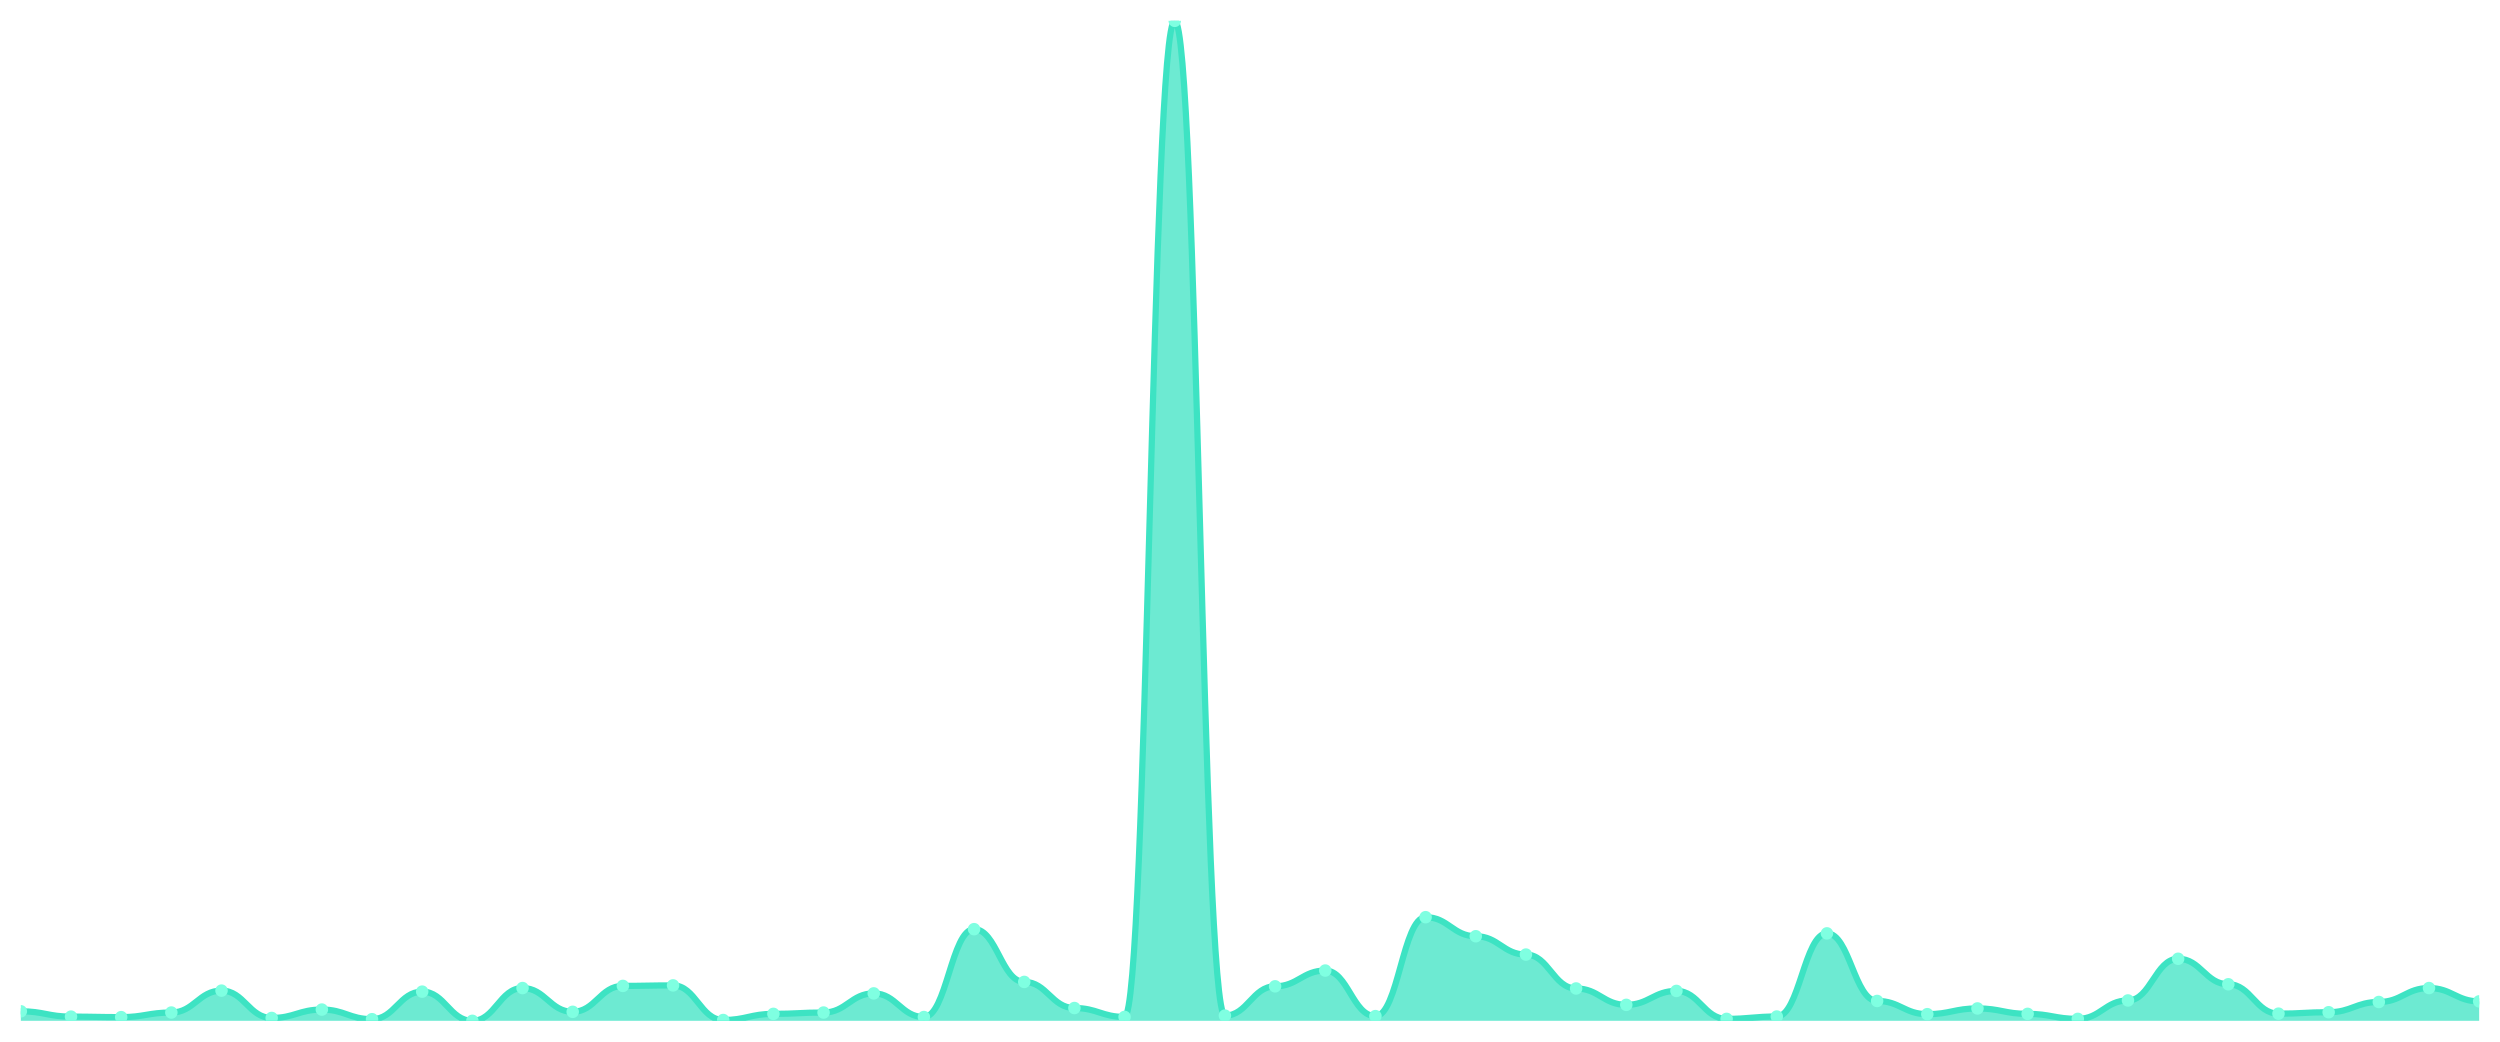
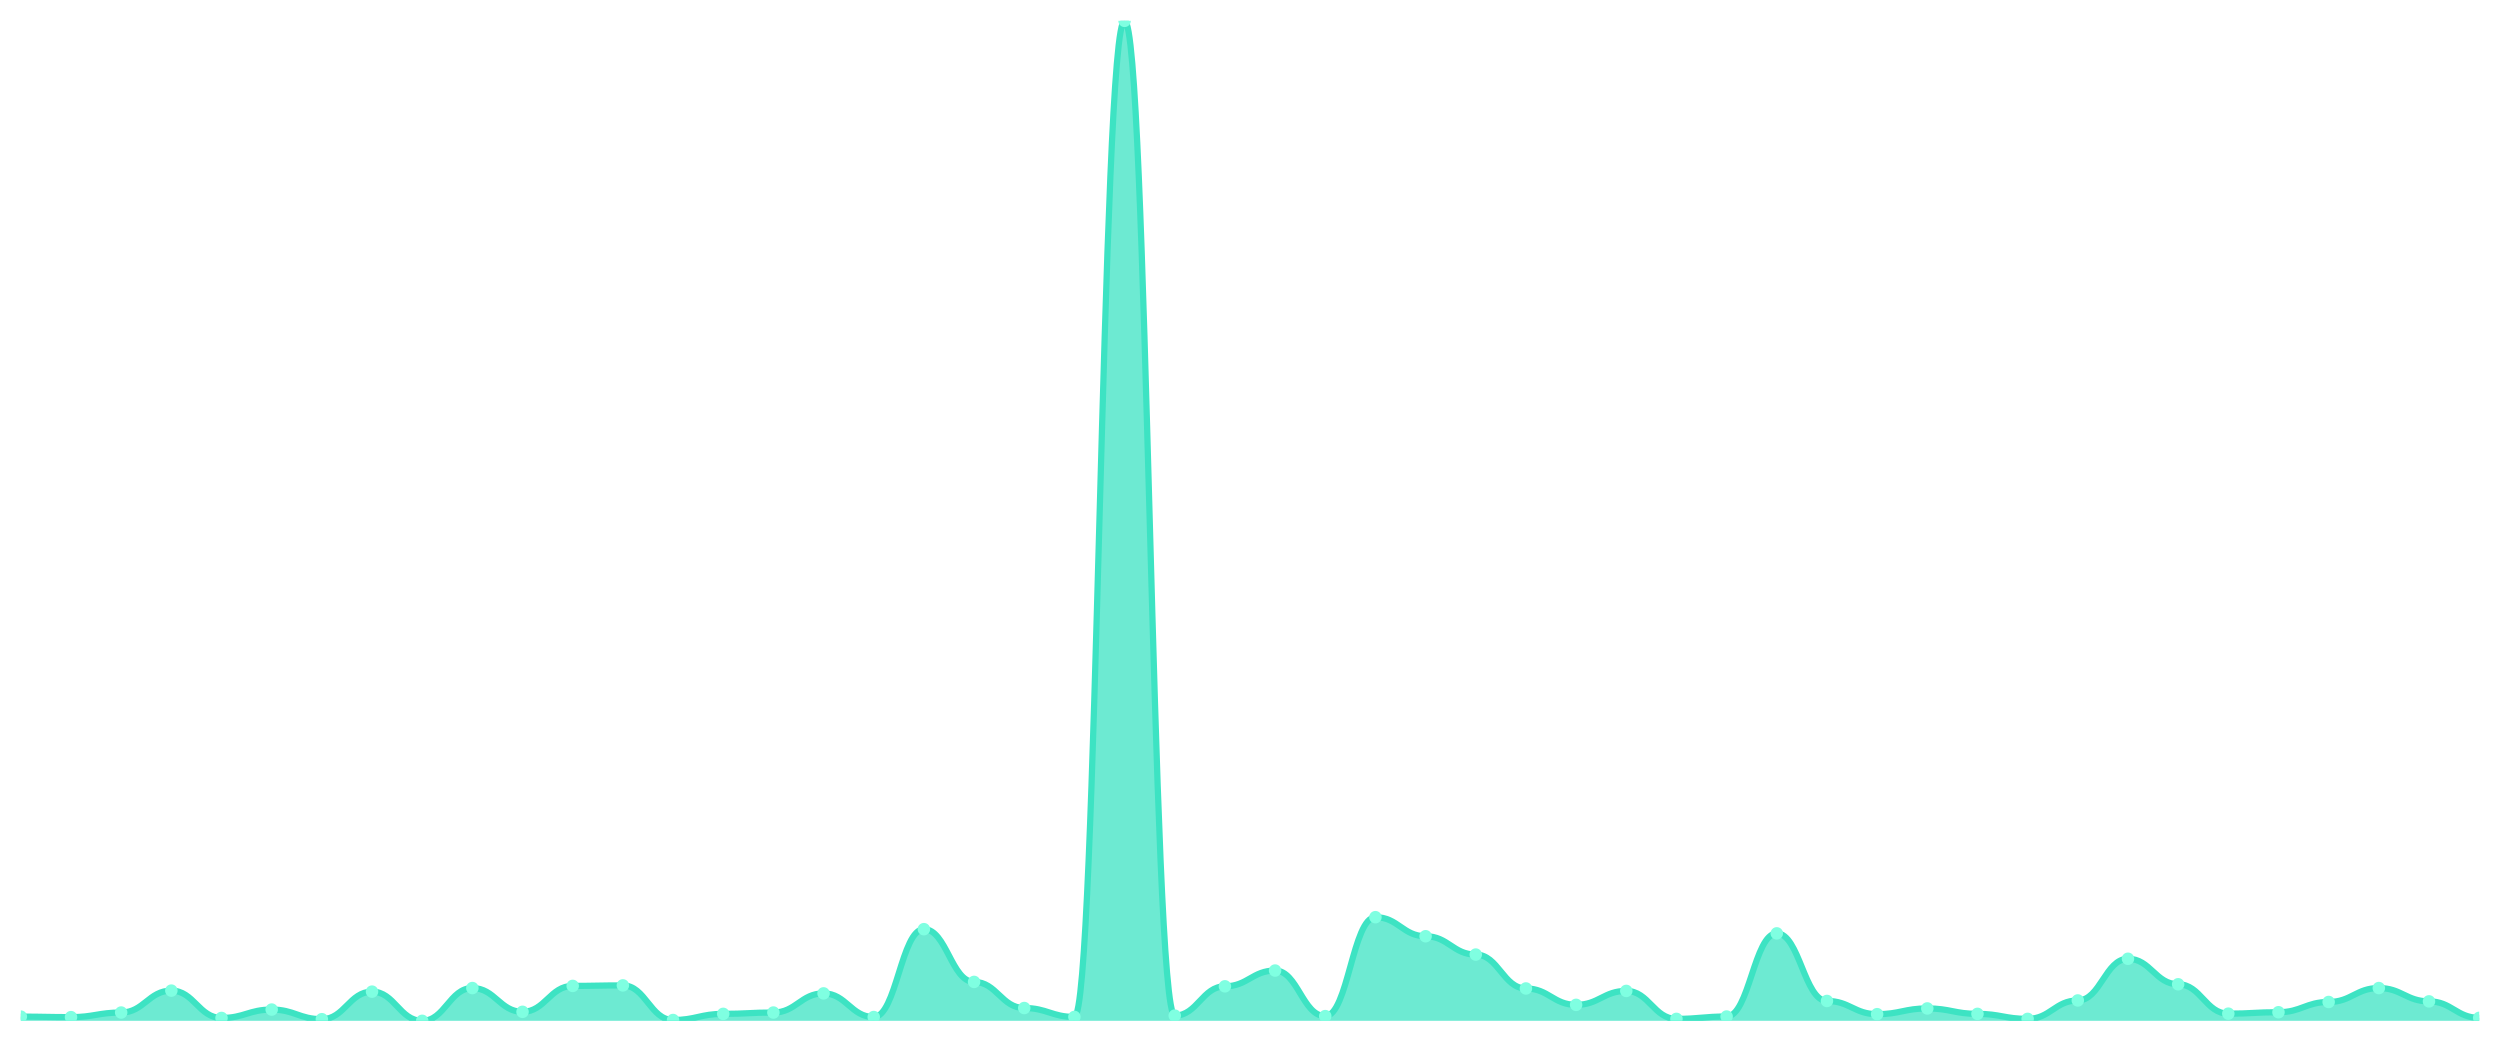
<svg xmlns="http://www.w3.org/2000/svg" viewBox="0 0 1200 500" width="1200" height="500">
  <defs>
    <clipPath id="c">
      <rect x="10" y="10" width="1180" height="480" />
    </clipPath>
  </defs>
  <rect width="1200" height="500" fill="none" />
  <g clip-path="url(#c)">
-     <path d="M 10,490 L 10,485.428 C 20.837,485.428 23.245,487.984 34.082,487.984 C 44.918,487.984 47.327,488.23 58.163,488.23 C 69,488.23 71.408,486.018 82.245,486.018 C 93.082,486.018 95.49,475.498 106.327,475.498 C 117.163,475.498 119.571,488.624 130.408,488.624 C 141.245,488.624 143.653,484.592 154.49,484.592 C 165.327,484.592 167.735,489.213 178.571,489.213 C 189.408,489.213 191.816,475.989 202.653,475.989 C 213.49,475.989 215.898,490 226.735,490 C 237.571,490 239.98,474.269 250.816,474.269 C 261.653,474.269 264.061,485.674 274.898,485.674 C 285.735,485.674 288.143,473.236 298.98,473.236 C 309.816,473.236 312.224,472.991 323.061,472.991 C 333.898,472.991 336.306,489.607 347.143,489.607 C 357.98,489.607 360.388,486.657 371.224,486.657 C 382.061,486.657 384.469,486.018 395.306,486.018 C 406.143,486.018 408.551,476.825 419.388,476.825 C 430.224,476.825 432.633,488.181 443.469,488.181 C 454.306,488.181 456.714,446.002 467.551,446.002 C 478.388,446.002 480.796,471.319 491.633,471.319 C 502.469,471.319 504.878,483.855 515.714,483.855 C 526.551,483.855 528.959,488.132 539.796,488.132 C 550.633,488.132 553.041,10 563.878,10 C 574.714,10 577.122,487.493 587.959,487.493 C 598.796,487.493 601.204,473.433 612.041,473.433 C 622.878,473.433 625.286,465.862 636.122,465.862 C 646.959,465.862 649.367,487.739 660.204,487.739 C 671.041,487.739 673.449,440.25 684.286,440.25 C 695.122,440.25 697.531,449.394 708.367,449.394 C 719.204,449.394 721.612,458.193 732.449,458.193 C 743.286,458.193 745.694,474.465 756.531,474.465 C 767.367,474.465 769.776,482.331 780.612,482.331 C 791.449,482.331 793.857,475.645 804.694,475.645 C 815.531,475.645 817.939,489.066 828.776,489.066 C 839.612,489.066 842.02,487.935 852.857,487.935 C 863.694,487.935 866.102,448.017 876.939,448.017 C 887.776,448.017 890.184,480.463 901.02,480.463 C 911.857,480.463 914.265,486.805 925.102,486.805 C 935.939,486.805 938.347,484.052 949.184,484.052 C 960.02,484.052 962.429,486.657 973.265,486.657 C 984.102,486.657 986.51,489.066 997.347,489.066 C 1008.184,489.066 1010.592,480.217 1021.429,480.217 C 1032.265,480.217 1034.673,460.209 1045.51,460.209 C 1056.347,460.209 1058.755,472.45 1069.592,472.45 C 1080.429,472.45 1082.837,486.559 1093.673,486.559 C 1104.51,486.559 1106.918,485.871 1117.755,485.871 C 1128.592,485.871 1131,480.955 1141.837,480.955 C 1152.673,480.955 1155.082,474.269 1165.918,474.269 C 1176.755,474.269 1179.163,480.66 1190,480.66 L 1190,490 Z" fill="rgba(61,227,195,0.75)" />
-     <path d="M 10,485.428 C 20.837,485.428 23.245,487.984 34.082,487.984 C 44.918,487.984 47.327,488.23 58.163,488.23 C 69,488.23 71.408,486.018 82.245,486.018 C 93.082,486.018 95.49,475.498 106.327,475.498 C 117.163,475.498 119.571,488.624 130.408,488.624 C 141.245,488.624 143.653,484.592 154.49,484.592 C 165.327,484.592 167.735,489.213 178.571,489.213 C 189.408,489.213 191.816,475.989 202.653,475.989 C 213.49,475.989 215.898,490 226.735,490 C 237.571,490 239.98,474.269 250.816,474.269 C 261.653,474.269 264.061,485.674 274.898,485.674 C 285.735,485.674 288.143,473.236 298.98,473.236 C 309.816,473.236 312.224,472.991 323.061,472.991 C 333.898,472.991 336.306,489.607 347.143,489.607 C 357.98,489.607 360.388,486.657 371.224,486.657 C 382.061,486.657 384.469,486.018 395.306,486.018 C 406.143,486.018 408.551,476.825 419.388,476.825 C 430.224,476.825 432.633,488.181 443.469,488.181 C 454.306,488.181 456.714,446.002 467.551,446.002 C 478.388,446.002 480.796,471.319 491.633,471.319 C 502.469,471.319 504.878,483.855 515.714,483.855 C 526.551,483.855 528.959,488.132 539.796,488.132 C 550.633,488.132 553.041,10 563.878,10 C 574.714,10 577.122,487.493 587.959,487.493 C 598.796,487.493 601.204,473.433 612.041,473.433 C 622.878,473.433 625.286,465.862 636.122,465.862 C 646.959,465.862 649.367,487.739 660.204,487.739 C 671.041,487.739 673.449,440.25 684.286,440.25 C 695.122,440.25 697.531,449.394 708.367,449.394 C 719.204,449.394 721.612,458.193 732.449,458.193 C 743.286,458.193 745.694,474.465 756.531,474.465 C 767.367,474.465 769.776,482.331 780.612,482.331 C 791.449,482.331 793.857,475.645 804.694,475.645 C 815.531,475.645 817.939,489.066 828.776,489.066 C 839.612,489.066 842.02,487.935 852.857,487.935 C 863.694,487.935 866.102,448.017 876.939,448.017 C 887.776,448.017 890.184,480.463 901.02,480.463 C 911.857,480.463 914.265,486.805 925.102,486.805 C 935.939,486.805 938.347,484.052 949.184,484.052 C 960.02,484.052 962.429,486.657 973.265,486.657 C 984.102,486.657 986.51,489.066 997.347,489.066 C 1008.184,489.066 1010.592,480.217 1021.429,480.217 C 1032.265,480.217 1034.673,460.209 1045.51,460.209 C 1056.347,460.209 1058.755,472.45 1069.592,472.45 C 1080.429,472.45 1082.837,486.559 1093.673,486.559 C 1104.51,486.559 1106.918,485.871 1117.755,485.871 C 1128.592,485.871 1131,480.955 1141.837,480.955 C 1152.673,480.955 1155.082,474.269 1165.918,474.269 C 1176.755,474.269 1179.163,480.66 1190,480.66" fill="none" stroke="#3de3c3" stroke-width="3" stroke-linecap="round" stroke-linejoin="round" />
-     <circle cx="10" cy="485.428" r="3" fill="#7fffe1" />
-     <circle cx="34.082" cy="487.984" r="3" fill="#7fffe1" />
-     <circle cx="58.163" cy="488.23" r="3" fill="#7fffe1" />
-     <circle cx="82.245" cy="486.018" r="3" fill="#7fffe1" />
-     <circle cx="106.327" cy="475.498" r="3" fill="#7fffe1" />
-     <circle cx="130.408" cy="488.624" r="3" fill="#7fffe1" />
-     <circle cx="154.49" cy="484.592" r="3" fill="#7fffe1" />
-     <circle cx="178.571" cy="489.213" r="3" fill="#7fffe1" />
-     <circle cx="202.653" cy="475.989" r="3" fill="#7fffe1" />
-     <circle cx="226.735" cy="490" r="3" fill="#7fffe1" />
-     <circle cx="250.816" cy="474.269" r="3" fill="#7fffe1" />
-     <circle cx="274.898" cy="485.674" r="3" fill="#7fffe1" />
-     <circle cx="298.98" cy="473.236" r="3" fill="#7fffe1" />
-     <circle cx="323.061" cy="472.991" r="3" fill="#7fffe1" />
-     <circle cx="347.143" cy="489.607" r="3" fill="#7fffe1" />
-     <circle cx="371.224" cy="486.657" r="3" fill="#7fffe1" />
-     <circle cx="395.306" cy="486.018" r="3" fill="#7fffe1" />
-     <circle cx="419.388" cy="476.825" r="3" fill="#7fffe1" />
-     <circle cx="443.469" cy="488.181" r="3" fill="#7fffe1" />
-     <circle cx="467.551" cy="446.002" r="3" fill="#7fffe1" />
-     <circle cx="491.633" cy="471.319" r="3" fill="#7fffe1" />
-     <circle cx="515.714" cy="483.855" r="3" fill="#7fffe1" />
-     <circle cx="539.796" cy="488.132" r="3" fill="#7fffe1" />
-     <circle cx="563.878" cy="10" r="3" fill="#7fffe1" />
-     <circle cx="587.959" cy="487.493" r="3" fill="#7fffe1" />
-     <circle cx="612.041" cy="473.433" r="3" fill="#7fffe1" />
-     <circle cx="636.122" cy="465.862" r="3" fill="#7fffe1" />
-     <circle cx="660.204" cy="487.739" r="3" fill="#7fffe1" />
-     <circle cx="684.286" cy="440.25" r="3" fill="#7fffe1" />
-     <circle cx="708.367" cy="449.394" r="3" fill="#7fffe1" />
-     <circle cx="732.449" cy="458.193" r="3" fill="#7fffe1" />
-     <circle cx="756.531" cy="474.465" r="3" fill="#7fffe1" />
-     <circle cx="780.612" cy="482.331" r="3" fill="#7fffe1" />
-     <circle cx="804.694" cy="475.645" r="3" fill="#7fffe1" />
-     <circle cx="828.776" cy="489.066" r="3" fill="#7fffe1" />
-     <circle cx="852.857" cy="487.935" r="3" fill="#7fffe1" />
-     <circle cx="876.939" cy="448.017" r="3" fill="#7fffe1" />
-     <circle cx="901.02" cy="480.463" r="3" fill="#7fffe1" />
-     <circle cx="925.102" cy="486.805" r="3" fill="#7fffe1" />
-     <circle cx="949.184" cy="484.052" r="3" fill="#7fffe1" />
-     <circle cx="973.265" cy="486.657" r="3" fill="#7fffe1" />
-     <circle cx="997.347" cy="489.066" r="3" fill="#7fffe1" />
-     <circle cx="1021.429" cy="480.217" r="3" fill="#7fffe1" />
-     <circle cx="1045.51" cy="460.209" r="3" fill="#7fffe1" />
-     <circle cx="1069.592" cy="472.45" r="3" fill="#7fffe1" />
-     <circle cx="1093.673" cy="486.559" r="3" fill="#7fffe1" />
-     <circle cx="1117.755" cy="485.871" r="3" fill="#7fffe1" />
-     <circle cx="1141.837" cy="480.955" r="3" fill="#7fffe1" />
-     <circle cx="1165.918" cy="474.269" r="3" fill="#7fffe1" />
-     <circle cx="1190" cy="480.66" r="3" fill="#7fffe1" />
+     <path d="M 10,490 L 10,487.984 C 20.837,487.984 23.245,488.23 34.082,488.23 C 44.918,488.23 47.327,486.018 58.163,486.018 C 69,486.018 71.408,475.498 82.245,475.498 C 93.082,475.498 95.49,488.624 106.327,488.624 C 117.163,488.624 119.571,484.592 130.408,484.592 C 141.245,484.592 143.653,489.213 154.49,489.213 C 165.327,489.213 167.735,475.989 178.571,475.989 C 189.408,475.989 191.816,490 202.653,490 C 213.49,490 215.898,474.269 226.735,474.269 C 237.571,474.269 239.98,485.674 250.816,485.674 C 261.653,485.674 264.061,473.236 274.898,473.236 C 285.735,473.236 288.143,472.991 298.98,472.991 C 309.816,472.991 312.224,489.607 323.061,489.607 C 333.898,489.607 336.306,486.657 347.143,486.657 C 357.98,486.657 360.388,486.018 371.224,486.018 C 382.061,486.018 384.469,476.825 395.306,476.825 C 406.143,476.825 408.551,488.181 419.388,488.181 C 430.224,488.181 432.633,446.002 443.469,446.002 C 454.306,446.002 456.714,471.319 467.551,471.319 C 478.388,471.319 480.796,483.855 491.633,483.855 C 502.469,483.855 504.878,488.132 515.714,488.132 C 526.551,488.132 528.959,10 539.796,10 C 550.633,10 553.041,487.493 563.878,487.493 C 574.714,487.493 577.122,473.433 587.959,473.433 C 598.796,473.433 601.204,465.862 612.041,465.862 C 622.878,465.862 625.286,487.739 636.122,487.739 C 646.959,487.739 649.367,440.25 660.204,440.25 C 671.041,440.25 673.449,449.394 684.286,449.394 C 695.122,449.394 697.531,458.193 708.367,458.193 C 719.204,458.193 721.612,474.465 732.449,474.465 C 743.286,474.465 745.694,482.331 756.531,482.331 C 767.367,482.331 769.776,475.645 780.612,475.645 C 791.449,475.645 793.857,489.066 804.694,489.066 C 815.531,489.066 817.939,487.935 828.776,487.935 C 839.612,487.935 842.02,448.017 852.857,448.017 C 863.694,448.017 866.102,480.463 876.939,480.463 C 887.776,480.463 890.184,486.805 901.02,486.805 C 911.857,486.805 914.265,484.052 925.102,484.052 C 935.939,484.052 938.347,486.657 949.184,486.657 C 960.02,486.657 962.429,489.066 973.265,489.066 C 984.102,489.066 986.51,480.217 997.347,480.217 C 1008.184,480.217 1010.592,460.209 1021.429,460.209 C 1032.265,460.209 1034.673,472.45 1045.51,472.45 C 1056.347,472.45 1058.755,486.559 1069.592,486.559 C 1080.429,486.559 1082.837,485.871 1093.673,485.871 C 1104.51,485.871 1106.918,480.955 1117.755,480.955 C 1128.592,480.955 1131,474.269 1141.837,474.269 C 1152.673,474.269 1155.082,480.66 1165.918,480.66 C 1176.755,480.66 1179.163,488.574 1190,488.574 L 1190,490 Z" fill="rgba(61,227,195,0.75)" />
+     <path d="M 10,487.984 C 20.837,487.984 23.245,488.23 34.082,488.23 C 44.918,488.23 47.327,486.018 58.163,486.018 C 69,486.018 71.408,475.498 82.245,475.498 C 93.082,475.498 95.49,488.624 106.327,488.624 C 117.163,488.624 119.571,484.592 130.408,484.592 C 141.245,484.592 143.653,489.213 154.49,489.213 C 165.327,489.213 167.735,475.989 178.571,475.989 C 189.408,475.989 191.816,490 202.653,490 C 213.49,490 215.898,474.269 226.735,474.269 C 237.571,474.269 239.98,485.674 250.816,485.674 C 261.653,485.674 264.061,473.236 274.898,473.236 C 285.735,473.236 288.143,472.991 298.98,472.991 C 309.816,472.991 312.224,489.607 323.061,489.607 C 333.898,489.607 336.306,486.657 347.143,486.657 C 357.98,486.657 360.388,486.018 371.224,486.018 C 382.061,486.018 384.469,476.825 395.306,476.825 C 406.143,476.825 408.551,488.181 419.388,488.181 C 430.224,488.181 432.633,446.002 443.469,446.002 C 454.306,446.002 456.714,471.319 467.551,471.319 C 478.388,471.319 480.796,483.855 491.633,483.855 C 502.469,483.855 504.878,488.132 515.714,488.132 C 526.551,488.132 528.959,10 539.796,10 C 550.633,10 553.041,487.493 563.878,487.493 C 574.714,487.493 577.122,473.433 587.959,473.433 C 598.796,473.433 601.204,465.862 612.041,465.862 C 622.878,465.862 625.286,487.739 636.122,487.739 C 646.959,487.739 649.367,440.25 660.204,440.25 C 671.041,440.25 673.449,449.394 684.286,449.394 C 695.122,449.394 697.531,458.193 708.367,458.193 C 719.204,458.193 721.612,474.465 732.449,474.465 C 743.286,474.465 745.694,482.331 756.531,482.331 C 767.367,482.331 769.776,475.645 780.612,475.645 C 791.449,475.645 793.857,489.066 804.694,489.066 C 815.531,489.066 817.939,487.935 828.776,487.935 C 839.612,487.935 842.02,448.017 852.857,448.017 C 863.694,448.017 866.102,480.463 876.939,480.463 C 887.776,480.463 890.184,486.805 901.02,486.805 C 911.857,486.805 914.265,484.052 925.102,484.052 C 935.939,484.052 938.347,486.657 949.184,486.657 C 960.02,486.657 962.429,489.066 973.265,489.066 C 984.102,489.066 986.51,480.217 997.347,480.217 C 1008.184,480.217 1010.592,460.209 1021.429,460.209 C 1032.265,460.209 1034.673,472.45 1045.51,472.45 C 1056.347,472.45 1058.755,486.559 1069.592,486.559 C 1080.429,486.559 1082.837,485.871 1093.673,485.871 C 1104.51,485.871 1106.918,480.955 1117.755,480.955 C 1128.592,480.955 1131,474.269 1141.837,474.269 C 1152.673,474.269 1155.082,480.66 1165.918,480.66 C 1176.755,480.66 1179.163,488.574 1190,488.574" fill="none" stroke="#3de3c3" stroke-width="3" stroke-linecap="round" stroke-linejoin="round" />
+     <circle cx="10" cy="487.984" r="3" fill="#7fffe1" />
+     <circle cx="34.082" cy="488.23" r="3" fill="#7fffe1" />
+     <circle cx="58.163" cy="486.018" r="3" fill="#7fffe1" />
+     <circle cx="82.245" cy="475.498" r="3" fill="#7fffe1" />
+     <circle cx="106.327" cy="488.624" r="3" fill="#7fffe1" />
+     <circle cx="130.408" cy="484.592" r="3" fill="#7fffe1" />
+     <circle cx="154.49" cy="489.213" r="3" fill="#7fffe1" />
+     <circle cx="178.571" cy="475.989" r="3" fill="#7fffe1" />
+     <circle cx="202.653" cy="490" r="3" fill="#7fffe1" />
+     <circle cx="226.735" cy="474.269" r="3" fill="#7fffe1" />
+     <circle cx="250.816" cy="485.674" r="3" fill="#7fffe1" />
+     <circle cx="274.898" cy="473.236" r="3" fill="#7fffe1" />
+     <circle cx="298.98" cy="472.991" r="3" fill="#7fffe1" />
+     <circle cx="323.061" cy="489.607" r="3" fill="#7fffe1" />
+     <circle cx="347.143" cy="486.657" r="3" fill="#7fffe1" />
+     <circle cx="371.224" cy="486.018" r="3" fill="#7fffe1" />
+     <circle cx="395.306" cy="476.825" r="3" fill="#7fffe1" />
+     <circle cx="419.388" cy="488.181" r="3" fill="#7fffe1" />
+     <circle cx="443.469" cy="446.002" r="3" fill="#7fffe1" />
+     <circle cx="467.551" cy="471.319" r="3" fill="#7fffe1" />
+     <circle cx="491.633" cy="483.855" r="3" fill="#7fffe1" />
+     <circle cx="515.714" cy="488.132" r="3" fill="#7fffe1" />
+     <circle cx="539.796" cy="10" r="3" fill="#7fffe1" />
+     <circle cx="563.878" cy="487.493" r="3" fill="#7fffe1" />
+     <circle cx="587.959" cy="473.433" r="3" fill="#7fffe1" />
+     <circle cx="612.041" cy="465.862" r="3" fill="#7fffe1" />
+     <circle cx="636.122" cy="487.739" r="3" fill="#7fffe1" />
+     <circle cx="660.204" cy="440.25" r="3" fill="#7fffe1" />
+     <circle cx="684.286" cy="449.394" r="3" fill="#7fffe1" />
+     <circle cx="708.367" cy="458.193" r="3" fill="#7fffe1" />
+     <circle cx="732.449" cy="474.465" r="3" fill="#7fffe1" />
+     <circle cx="756.531" cy="482.331" r="3" fill="#7fffe1" />
+     <circle cx="780.612" cy="475.645" r="3" fill="#7fffe1" />
+     <circle cx="804.694" cy="489.066" r="3" fill="#7fffe1" />
+     <circle cx="828.776" cy="487.935" r="3" fill="#7fffe1" />
+     <circle cx="852.857" cy="448.017" r="3" fill="#7fffe1" />
+     <circle cx="876.939" cy="480.463" r="3" fill="#7fffe1" />
+     <circle cx="901.02" cy="486.805" r="3" fill="#7fffe1" />
+     <circle cx="925.102" cy="484.052" r="3" fill="#7fffe1" />
+     <circle cx="949.184" cy="486.657" r="3" fill="#7fffe1" />
+     <circle cx="973.265" cy="489.066" r="3" fill="#7fffe1" />
+     <circle cx="997.347" cy="480.217" r="3" fill="#7fffe1" />
+     <circle cx="1021.429" cy="460.209" r="3" fill="#7fffe1" />
+     <circle cx="1045.51" cy="472.45" r="3" fill="#7fffe1" />
+     <circle cx="1069.592" cy="486.559" r="3" fill="#7fffe1" />
+     <circle cx="1093.673" cy="485.871" r="3" fill="#7fffe1" />
+     <circle cx="1117.755" cy="480.955" r="3" fill="#7fffe1" />
+     <circle cx="1141.837" cy="474.269" r="3" fill="#7fffe1" />
+     <circle cx="1165.918" cy="480.66" r="3" fill="#7fffe1" />
+     <circle cx="1190" cy="488.574" r="3" fill="#7fffe1" />
  </g>
</svg>
